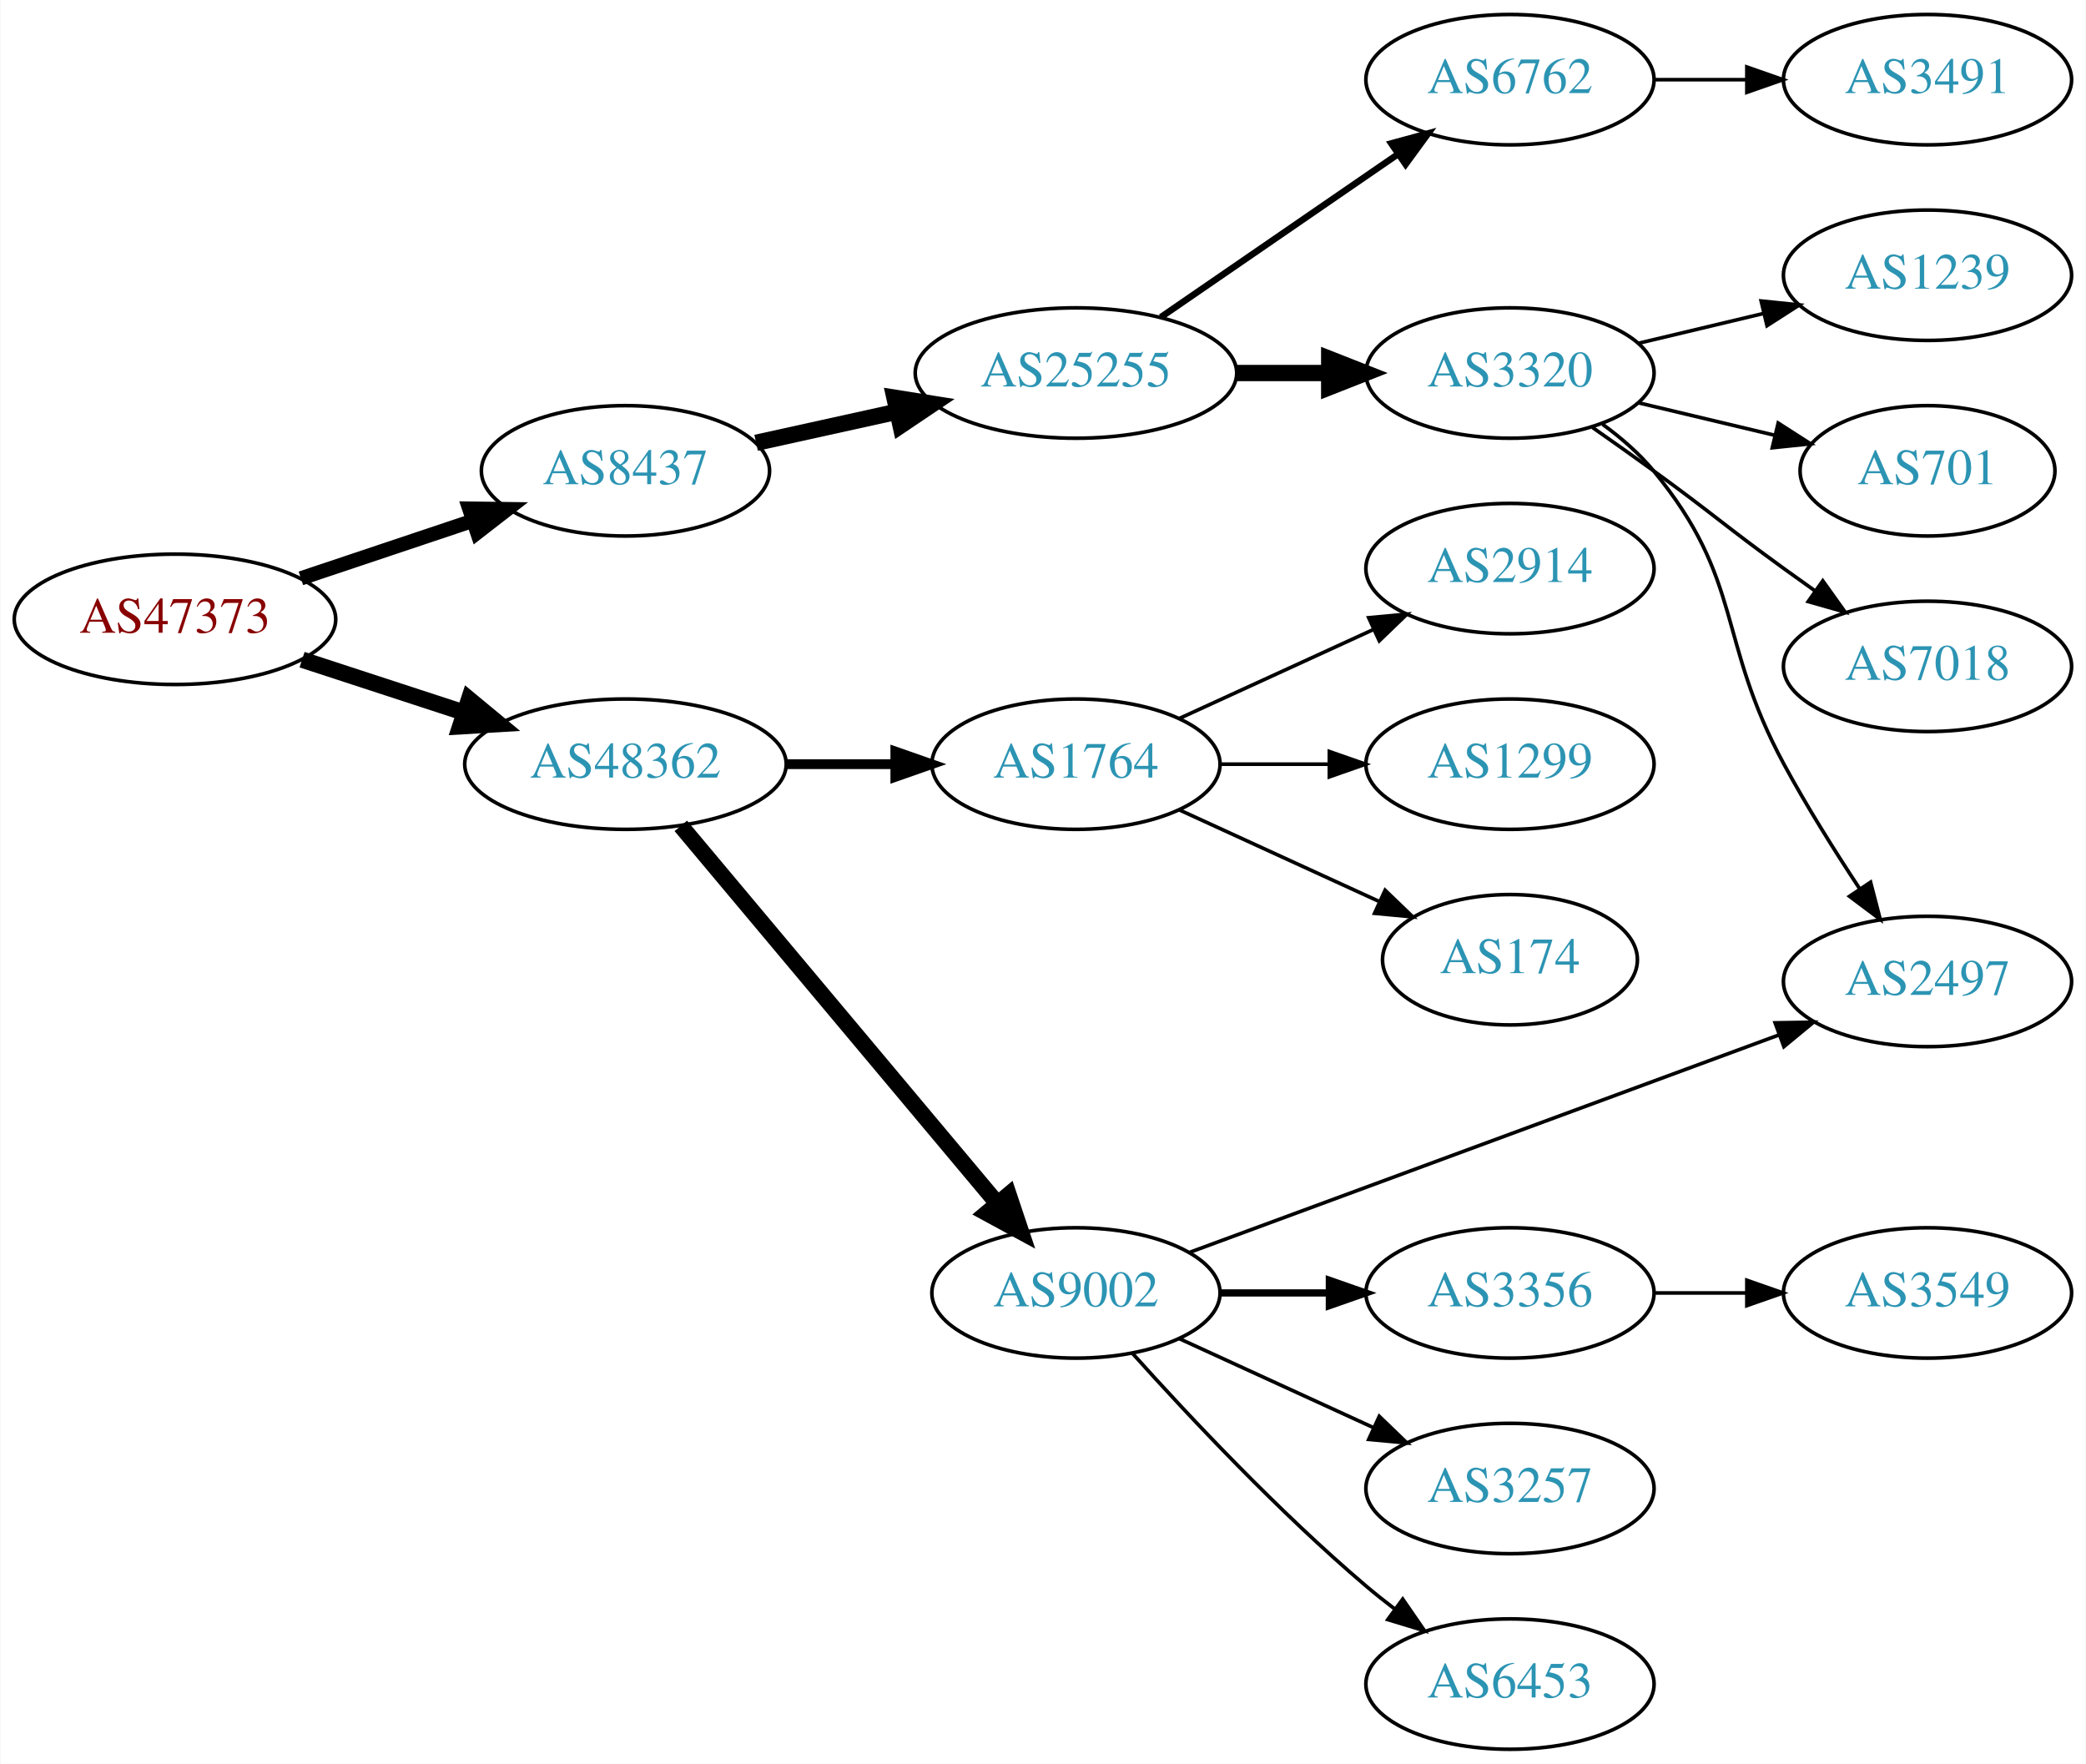
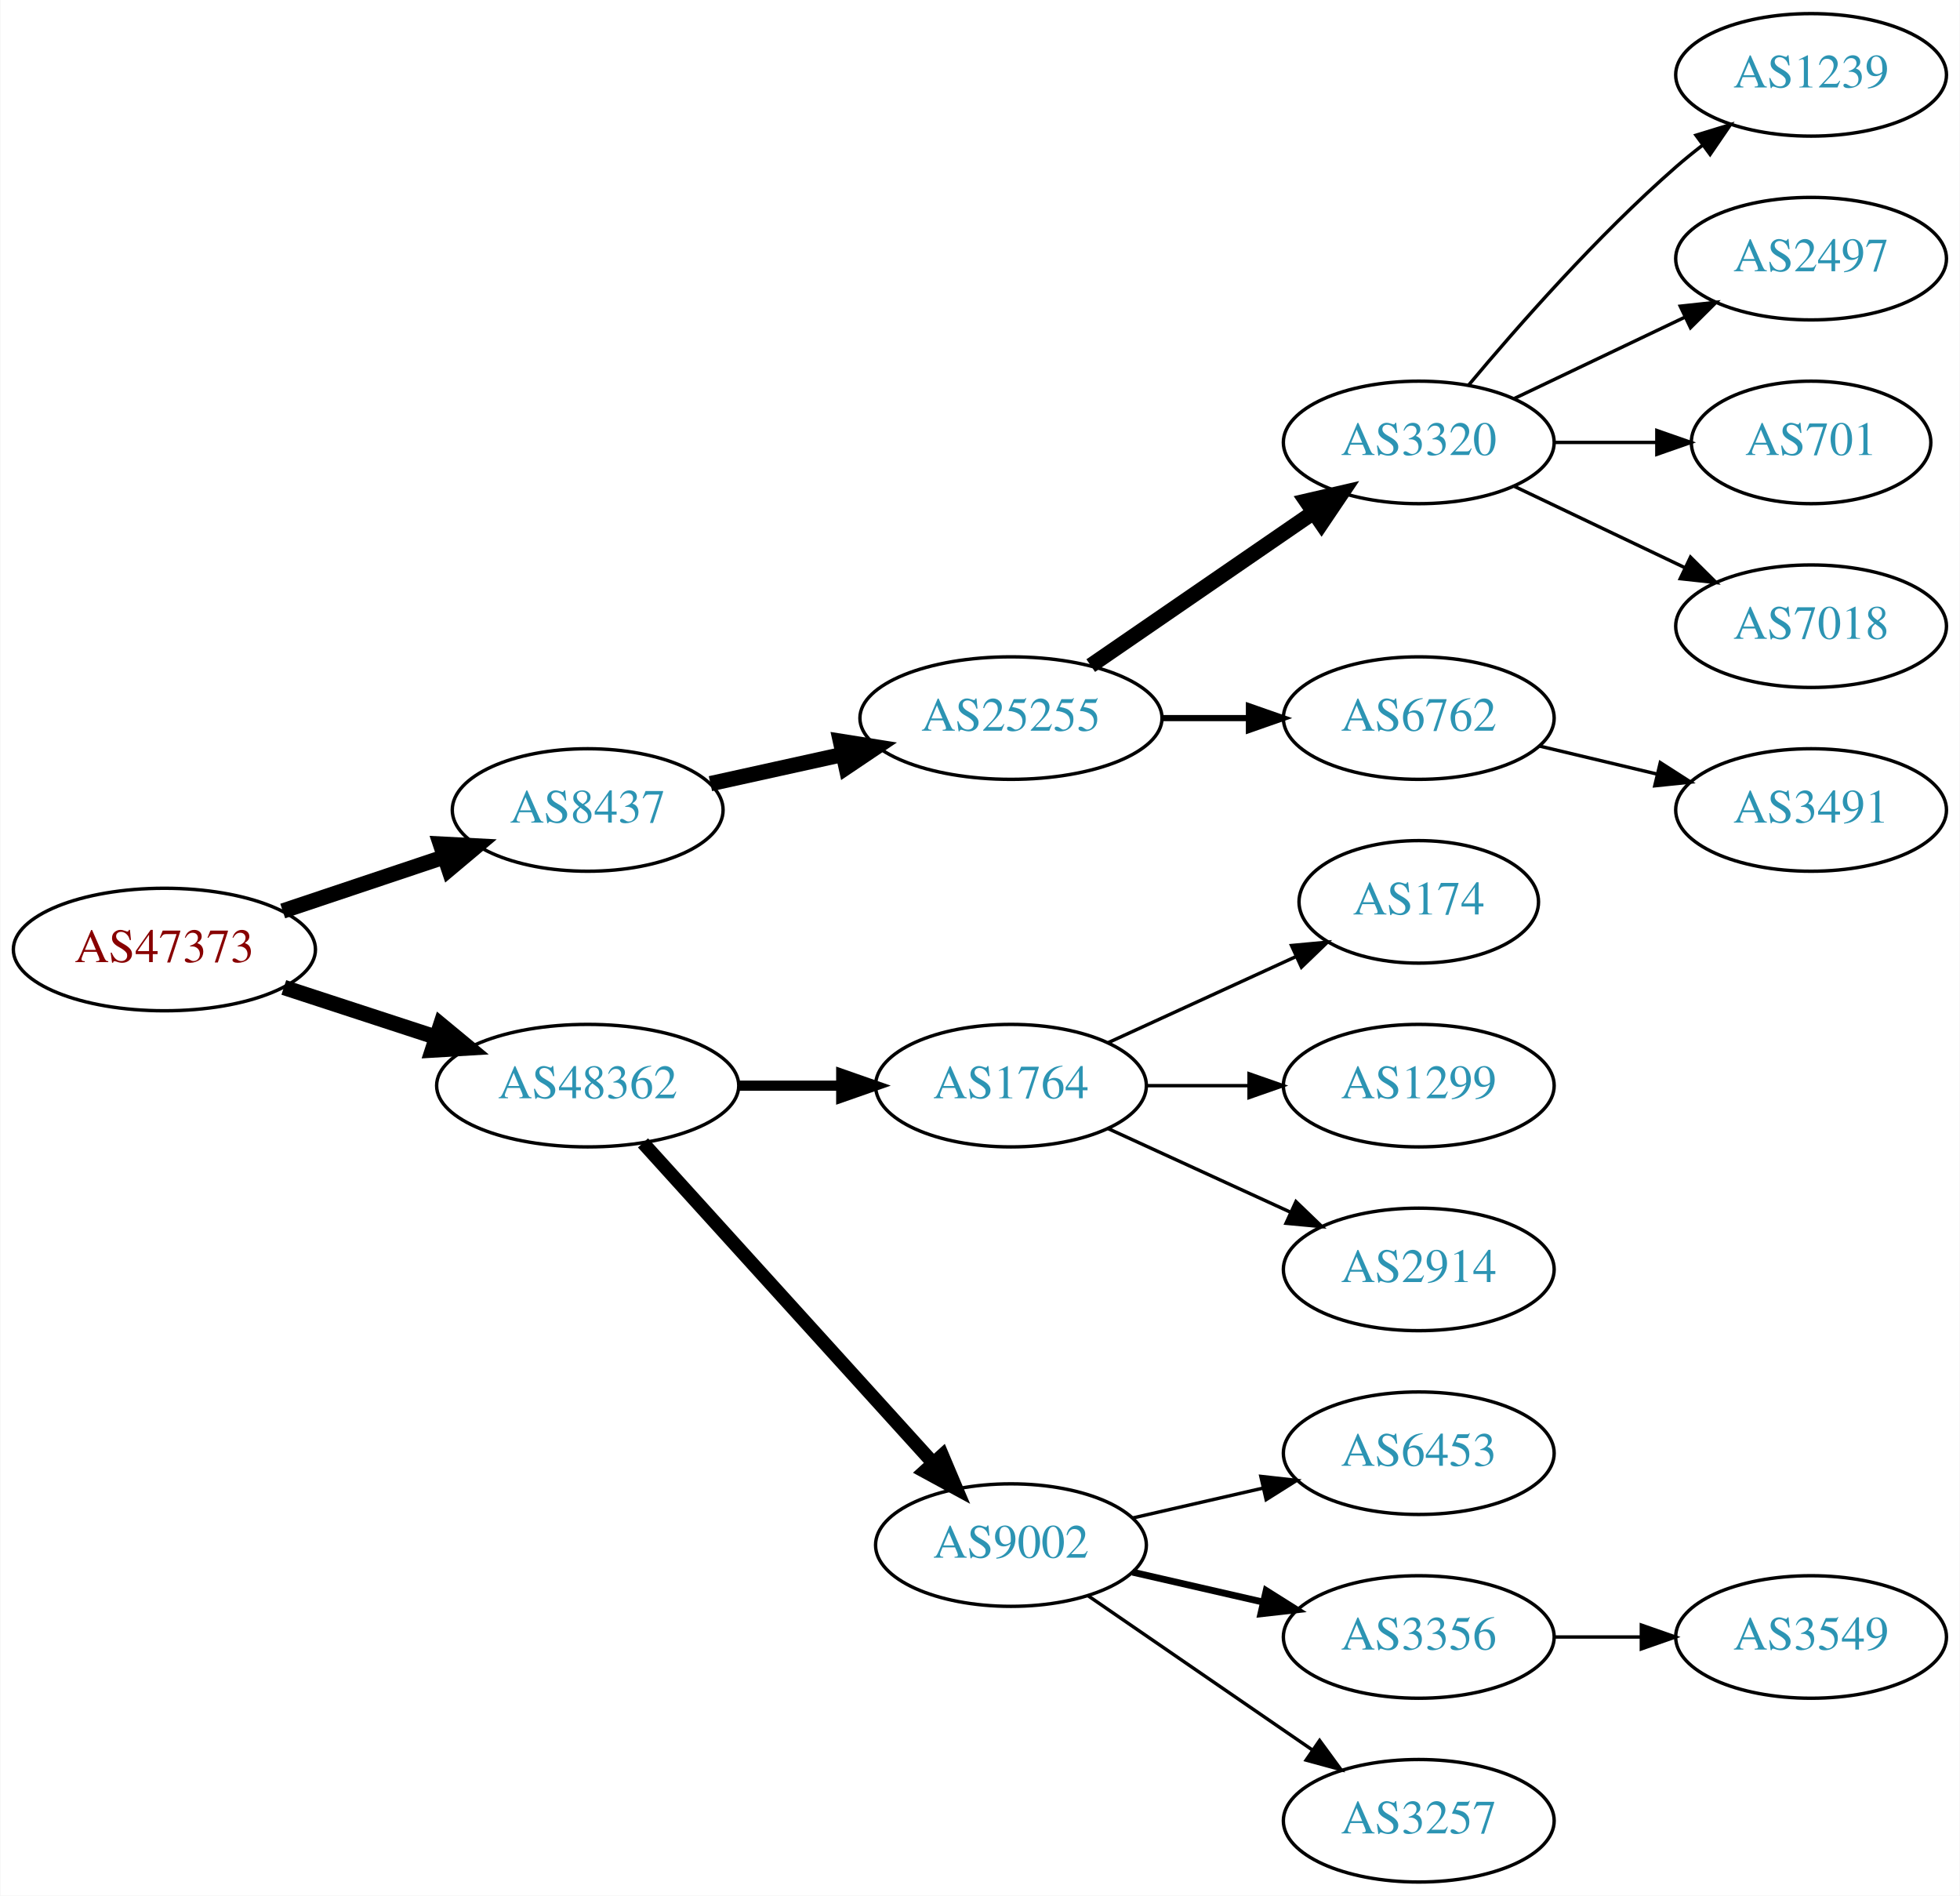
- <svg xmlns="http://www.w3.org/2000/svg" xmlns:xlink="http://www.w3.org/1999/xlink" width="576pt" height="487pt" viewBox="0.00 0.00 575.76 487.00">
-   <g id="graph0" class="graph" transform="scale(1 1) rotate(0) translate(4 483)">
-     <polygon fill="white" stroke="none" points="-4,4 -4,-483 571.762,-483 571.762,4 -4,4" />
+ <svg xmlns="http://www.w3.org/2000/svg" xmlns:xlink="http://www.w3.org/1999/xlink" width="576pt" height="557pt" viewBox="0.00 0.00 575.76 557.00">
+   <g id="graph0" class="graph" transform="scale(1 1) rotate(0) translate(4 553)">
+     <polygon fill="white" stroke="none" points="-4,4 -4,-553 571.762,-553 571.762,4 -4,4" />
    <g id="node1" class="node">
      <g id="a_node1">
        <a xlink:href="/asn/47373" xlink:title="AS47373 ~ Getzner Werkstoffe GmbH [AT]">
-           <ellipse fill="#ffffff" stroke="black" cx="44.196" cy="-312" rx="44.393" ry="18" />
-           <text text-anchor="middle" x="44.196" y="-308.3" font-family="Times,serif" font-size="14.00" fill="#880000">AS47373</text>
+           <ellipse fill="#ffffff" stroke="black" cx="44.196" cy="-274" rx="44.393" ry="18" />
+           <text text-anchor="middle" x="44.196" y="-270.3" font-family="Times,serif" font-size="14.00" fill="#880000">AS47373</text>
        </a>
      </g>
    </g>
    <g id="node2" class="node">
      <g id="a_node2">
        <a xlink:href="/asn/8437" xlink:title="AS8437 ~ Hutchison Drei Austria GmbH [AT]">
-           <ellipse fill="#ffffff" stroke="black" cx="168.588" cy="-353" rx="39.794" ry="18" />
-           <text text-anchor="middle" x="168.588" y="-349.3" font-family="Times,serif" font-size="14.00" fill="#2c94b3">AS8437</text>
+           <ellipse fill="#ffffff" stroke="black" cx="168.588" cy="-315" rx="39.794" ry="18" />
+           <text text-anchor="middle" x="168.588" y="-311.3" font-family="Times,serif" font-size="14.00" fill="#2c94b3">AS8437</text>
        </a>
      </g>
    </g>
    <g id="edge1" class="edge">
-       <path fill="none" stroke="black" stroke-width="3.938" d="M78.964,-323.312C93.591,-328.212 110.853,-333.994 126.239,-339.148" />
-       <polygon fill="black" stroke="black" stroke-width="3.938" points="125.438,-342.571 136.032,-342.429 127.662,-335.934 125.438,-342.571" />
+       <path fill="none" stroke="black" stroke-width="4.5" d="M78.964,-285.312C93.591,-290.212 110.853,-295.994 126.239,-301.148" />
+       <polygon fill="black" stroke="black" stroke-width="4.5" points="125.299,-304.986 136.032,-304.429 127.801,-297.519 125.299,-304.986" />
    </g>
    <g id="node3" class="node">
      <g id="a_node3">
        <a xlink:href="/asn/48362" xlink:title="AS48362 ~ Stadtwerke Feldkirch [AT]">
-           <ellipse fill="#ffffff" stroke="black" cx="168.588" cy="-272" rx="44.393" ry="18" />
-           <text text-anchor="middle" x="168.588" y="-268.3" font-family="Times,serif" font-size="14.00" fill="#2c94b3">AS48362</text>
+           <ellipse fill="#ffffff" stroke="black" cx="168.588" cy="-234" rx="44.393" ry="18" />
+           <text text-anchor="middle" x="168.588" y="-230.3" font-family="Times,serif" font-size="14.00" fill="#2c94b3">AS48362</text>
        </a>
      </g>
    </g>
    <g id="edge2" class="edge">
-       <path fill="none" stroke="black" stroke-width="4.5" d="M79.289,-300.858C93.082,-296.35 109.177,-291.09 123.819,-286.305" />
-       <polygon fill="black" stroke="black" stroke-width="4.5" points="125.396,-289.932 133.678,-283.082 122.95,-282.446 125.396,-289.932" />
+       <path fill="none" stroke="black" stroke-width="4.5" d="M79.289,-262.858C93.082,-258.35 109.177,-253.09 123.819,-248.305" />
+       <polygon fill="black" stroke="black" stroke-width="4.5" points="125.396,-251.932 133.678,-245.082 122.95,-244.446 125.396,-251.932" />
    </g>
    <g id="node4" class="node">
      <g id="a_node4">
        <a xlink:href="/asn/25255" xlink:title="AS25255 ~ ==&gt; TELE2 AUSTRIA &lt;== [AT]">
-           <ellipse fill="#ffffff" stroke="black" cx="292.98" cy="-380" rx="44.393" ry="18" />
-           <text text-anchor="middle" x="292.98" y="-376.3" font-family="Times,serif" font-size="14.00" fill="#2c94b3">AS25255</text>
+           <ellipse fill="#ffffff" stroke="black" cx="292.98" cy="-342" rx="44.393" ry="18" />
+           <text text-anchor="middle" x="292.98" y="-338.3" font-family="Times,serif" font-size="14.00" fill="#2c94b3">AS25255</text>
        </a>
      </g>
    </g>
    <g id="edge3" class="edge">
-       <path fill="none" stroke="black" stroke-width="4.5" d="M204.661,-360.737C216.7,-363.393 230.4,-366.415 243.321,-369.266" />
-       <polygon fill="black" stroke="black" stroke-width="4.5" points="242.856,-373.195 253.47,-371.505 244.553,-365.505 242.856,-373.195" />
+       <path fill="none" stroke="black" stroke-width="4.5" d="M204.661,-322.737C216.7,-325.393 230.4,-328.415 243.321,-331.266" />
+       <polygon fill="black" stroke="black" stroke-width="4.5" points="242.856,-335.195 253.47,-333.505 244.553,-327.505 242.856,-335.195" />
    </g>
    <g id="node12" class="node">
      <g id="a_node12">
        <a xlink:href="/asn/1764" xlink:title="AS1764 ~ NEXTLAYER-AS [AT]">
-           <ellipse fill="#ffffff" stroke="black" cx="292.98" cy="-272" rx="39.794" ry="18" />
-           <text text-anchor="middle" x="292.98" y="-268.3" font-family="Times,serif" font-size="14.00" fill="#2c94b3">AS1764</text>
+           <ellipse fill="#ffffff" stroke="black" cx="292.98" cy="-234" rx="39.794" ry="18" />
+           <text text-anchor="middle" x="292.98" y="-230.3" font-family="Times,serif" font-size="14.00" fill="#2c94b3">AS1764</text>
        </a>
      </g>
    </g>
    <g id="edge11" class="edge">
-       <path fill="none" stroke="black" stroke-width="2.7" d="M213.084,-272C222.773,-272 233.11,-272 243.002,-272" />
-       <polygon fill="black" stroke="black" stroke-width="2.7" points="243.105,-275.5 253.105,-272 243.105,-268.5 243.105,-275.5" />
+       <path fill="none" stroke="black" stroke-width="3" d="M213.084,-234C222.773,-234 233.11,-234 243.002,-234" />
+       <polygon fill="black" stroke="black" stroke-width="3" points="243.105,-237.5 253.105,-234 243.105,-230.5 243.105,-237.5" />
    </g>
    <g id="node13" class="node">
      <g id="a_node13">
        <a xlink:href="/asn/9002" xlink:title="AS9002 ~ RETN Limited [EU]">
-           <ellipse fill="#ffffff" stroke="black" cx="292.98" cy="-126" rx="39.794" ry="18" />
-           <text text-anchor="middle" x="292.98" y="-122.3" font-family="Times,serif" font-size="14.00" fill="#2c94b3">AS9002</text>
+           <ellipse fill="#ffffff" stroke="black" cx="292.98" cy="-99" rx="39.794" ry="18" />
+           <text text-anchor="middle" x="292.98" y="-95.3" font-family="Times,serif" font-size="14.00" fill="#2c94b3">AS9002</text>
        </a>
      </g>
    </g>
    <g id="edge12" class="edge">
-       <path fill="none" stroke="black" stroke-width="4.5" d="M183.868,-254.966C205.425,-229.251 246.393,-180.381 271.241,-150.74" />
-       <polygon fill="black" stroke="black" stroke-width="4.5" points="274.385,-153.118 277.792,-142.925 268.35,-148.059 274.385,-153.118" />
+       <path fill="none" stroke="black" stroke-width="4" d="M184.842,-217.175C206.305,-193.501 245.536,-150.229 270.104,-123.13" />
+       <polygon fill="black" stroke="black" stroke-width="4" points="272.795,-125.372 276.919,-115.613 267.609,-120.671 272.795,-125.372" />
    </g>
    <g id="node5" class="node">
      <g id="a_node5">
-         <a xlink:href="/asn/6762" xlink:title="AS6762 ~ TELECOM ITALIA SPARKLE S.p.A. [IT]">
-           <ellipse fill="#ffffff" stroke="black" cx="412.823" cy="-461" rx="39.794" ry="18" />
-           <text text-anchor="middle" x="412.823" y="-457.3" font-family="Times,serif" font-size="14.00" fill="#2c94b3">AS6762</text>
+         <a xlink:href="/asn/3320" xlink:title="AS3320 ~ DTAG [DE]">
+           <ellipse fill="#ffffff" stroke="black" cx="412.823" cy="-423" rx="39.794" ry="18" />
+           <text text-anchor="middle" x="412.823" y="-419.3" font-family="Times,serif" font-size="14.00" fill="#2c94b3">AS3320</text>
        </a>
      </g>
    </g>
    <g id="edge4" class="edge">
-       <path fill="none" stroke="black" stroke-width="1.8" d="M316.423,-395.426C335.004,-408.198 361.565,-426.455 381.945,-440.463" />
-       <polygon fill="black" stroke="black" stroke-width="1.8" points="380.036,-443.398 390.259,-446.178 384.001,-437.629 380.036,-443.398" />
+       <path fill="none" stroke="black" stroke-width="4.5" d="M316.423,-357.426C335.004,-370.198 361.565,-388.455 381.945,-402.463" />
+       <polygon fill="black" stroke="black" stroke-width="4.5" points="379.788,-405.758 390.259,-408.178 384.249,-399.269 379.788,-405.758" />
    </g>
    <g id="node6" class="node">
      <g id="a_node6">
-         <a xlink:href="/asn/3320" xlink:title="AS3320 ~ DTAG [DE]">
-           <ellipse fill="#ffffff" stroke="black" cx="412.823" cy="-380" rx="39.794" ry="18" />
-           <text text-anchor="middle" x="412.823" y="-376.3" font-family="Times,serif" font-size="14.00" fill="#2c94b3">AS3320</text>
+         <a xlink:href="/asn/6762" xlink:title="AS6762 ~ TELECOM ITALIA SPARKLE S.p.A. [IT]">
+           <ellipse fill="#ffffff" stroke="black" cx="412.823" cy="-342" rx="39.794" ry="18" />
+           <text text-anchor="middle" x="412.823" y="-338.3" font-family="Times,serif" font-size="14.00" fill="#2c94b3">AS6762</text>
        </a>
      </g>
    </g>
    <g id="edge5" class="edge">
-       <path fill="none" stroke="black" stroke-width="4.5" d="M337.191,-380C345.504,-380 354.267,-380 362.749,-380" />
-       <polygon fill="black" stroke="black" stroke-width="4.5" points="362.908,-383.938 372.908,-380 362.908,-376.063 362.908,-383.938" />
+       <path fill="none" stroke="black" stroke-width="1.8" d="M337.191,-342C345.504,-342 354.267,-342 362.749,-342" />
+       <polygon fill="black" stroke="black" stroke-width="1.8" points="362.908,-345.5 372.908,-342 362.908,-338.5 362.908,-345.5" />
+     </g>
+     <g id="node7" class="node">
+       <g id="a_node7">
+         <a xlink:href="/asn/1239" xlink:title="AS1239 ~ Sprint [US]">
+           <ellipse fill="#ffffff" stroke="black" cx="528.116" cy="-531" rx="39.794" ry="18" />
+           <text text-anchor="middle" x="528.116" y="-527.3" font-family="Times,serif" font-size="14.00" fill="#2c94b3">AS1239</text>
+         </a>
+       </g>
+     </g>
+     <g id="edge6" class="edge">
+       <path fill="none" stroke="black" d="M427.453,-439.817C441.736,-456.929 465.282,-483.745 488.469,-504 490.935,-506.154 493.574,-508.294 496.271,-510.372" />
+       <polygon fill="black" stroke="black" points="494.296,-513.264 504.425,-516.37 498.444,-507.625 494.296,-513.264" />
+     </g>
+     <g id="node8" class="node">
+       <g id="a_node8">
+         <a xlink:href="/asn/2497" xlink:title="AS2497 ~ Internet Initiative Japan Inc. [JP]">
+           <ellipse fill="#ffffff" stroke="black" cx="528.116" cy="-477" rx="39.794" ry="18" />
+           <text text-anchor="middle" x="528.116" y="-473.3" font-family="Times,serif" font-size="14.00" fill="#2c94b3">AS2497</text>
+         </a>
+       </g>
+     </g>
+     <g id="edge7" class="edge">
+       <path fill="none" stroke="black" d="M440.959,-435.934C455.953,-443.081 474.774,-452.052 490.998,-459.785" />
+       <polygon fill="black" stroke="black" points="489.668,-463.028 500.201,-464.171 492.68,-456.709 489.668,-463.028" />
+     </g>
+     <g id="node9" class="node">
+       <g id="a_node9">
+         <a xlink:href="/asn/701" xlink:title="AS701 ~ UUNET [US]">
+           <ellipse fill="#ffffff" stroke="black" cx="528.116" cy="-423" rx="35.194" ry="18" />
+           <text text-anchor="middle" x="528.116" y="-419.3" font-family="Times,serif" font-size="14.00" fill="#2c94b3">AS701</text>
+         </a>
+       </g>
+     </g>
+     <g id="edge8" class="edge">
+       <path fill="none" stroke="black" d="M452.495,-423C462.201,-423 472.691,-423 482.654,-423" />
+       <polygon fill="black" stroke="black" points="482.79,-426.5 492.79,-423 482.79,-419.5 482.79,-426.5" />
+     </g>
+     <g id="node10" class="node">
+       <g id="a_node10">
+         <a xlink:href="/asn/7018" xlink:title="AS7018 ~ AT&amp;T Services, Inc. [US]">
+           <ellipse fill="#ffffff" stroke="black" cx="528.116" cy="-369" rx="39.794" ry="18" />
+           <text text-anchor="middle" x="528.116" y="-365.3" font-family="Times,serif" font-size="14.00" fill="#2c94b3">AS7018</text>
+         </a>
+       </g>
+     </g>
+     <g id="edge9" class="edge">
+       <path fill="none" stroke="black" d="M440.959,-410.066C455.953,-402.919 474.774,-393.948 490.998,-386.215" />
+       <polygon fill="black" stroke="black" points="492.68,-389.291 500.201,-381.829 489.668,-382.972 492.68,-389.291" />
    </g>
    <g id="node11" class="node">
      <g id="a_node11">
        <a xlink:href="/asn/3491" xlink:title="AS3491 ~ PCCW Global, Inc. [US]">
-           <ellipse fill="#ffffff" stroke="black" cx="528.116" cy="-461" rx="39.794" ry="18" />
-           <text text-anchor="middle" x="528.116" y="-457.3" font-family="Times,serif" font-size="14.00" fill="#2c94b3">AS3491</text>
+           <ellipse fill="#ffffff" stroke="black" cx="528.116" cy="-315" rx="39.794" ry="18" />
+           <text text-anchor="middle" x="528.116" y="-311.3" font-family="Times,serif" font-size="14.00" fill="#2c94b3">AS3491</text>
        </a>
      </g>
    </g>
    <g id="edge10" class="edge">
-       <path fill="none" stroke="black" d="M452.495,-461C460.698,-461 469.462,-461 477.994,-461" />
-       <polygon fill="black" stroke="black" points="478.233,-464.5 488.233,-461 478.233,-457.5 478.233,-464.5" />
-     </g>
-     <g id="node7" class="node">
-       <g id="a_node7">
-         <a xlink:href="/asn/2497" xlink:title="AS2497 ~ Internet Initiative Japan Inc. [JP]">
-           <ellipse fill="#ffffff" stroke="black" cx="528.116" cy="-212" rx="39.794" ry="18" />
-           <text text-anchor="middle" x="528.116" y="-208.3" font-family="Times,serif" font-size="14.00" fill="#2c94b3">AS2497</text>
-         </a>
-       </g>
-     </g>
-     <g id="edge6" class="edge">
-       <path fill="none" stroke="black" d="M438.404,-365.844C443.498,-362.128 448.512,-357.799 452.469,-353 477.534,-322.606 469.748,-306.663 488.469,-272 494.709,-260.448 502.404,-248.18 509.281,-237.767" />
-       <polygon fill="black" stroke="black" points="512.391,-239.413 515.057,-229.159 506.579,-235.513 512.391,-239.413" />
-     </g>
-     <g id="node8" class="node">
-       <g id="a_node8">
-         <a xlink:href="/asn/1239" xlink:title="AS1239 ~ Sprint [US]">
-           <ellipse fill="#ffffff" stroke="black" cx="528.116" cy="-407" rx="39.794" ry="18" />
-           <text text-anchor="middle" x="528.116" y="-403.3" font-family="Times,serif" font-size="14.00" fill="#2c94b3">AS1239</text>
-         </a>
-       </g>
-     </g>
-     <g id="edge7" class="edge">
-       <path fill="none" stroke="black" d="M448.43,-388.248C459.301,-390.838 471.456,-393.735 482.898,-396.462" />
-       <polygon fill="black" stroke="black" points="482.182,-399.889 492.721,-398.803 483.804,-393.08 482.182,-399.889" />
-     </g>
-     <g id="node9" class="node">
-       <g id="a_node9">
-         <a xlink:href="/asn/701" xlink:title="AS701 ~ UUNET [US]">
-           <ellipse fill="#ffffff" stroke="black" cx="528.116" cy="-353" rx="35.194" ry="18" />
-           <text text-anchor="middle" x="528.116" y="-349.3" font-family="Times,serif" font-size="14.00" fill="#2c94b3">AS701</text>
-         </a>
-       </g>
-     </g>
-     <g id="edge8" class="edge">
-       <path fill="none" stroke="black" d="M448.43,-371.752C460.225,-368.942 473.529,-365.771 485.797,-362.847" />
-       <polygon fill="black" stroke="black" points="486.886,-366.186 495.802,-360.463 485.263,-359.376 486.886,-366.186" />
-     </g>
-     <g id="node10" class="node">
-       <g id="a_node10">
-         <a xlink:href="/asn/7018" xlink:title="AS7018 ~ AT&amp;T Services, Inc. [US]">
-           <ellipse fill="#ffffff" stroke="black" cx="528.116" cy="-299" rx="39.794" ry="18" />
-           <text text-anchor="middle" x="528.116" y="-295.3" font-family="Times,serif" font-size="14.00" fill="#2c94b3">AS7018</text>
-         </a>
-       </g>
-     </g>
-     <g id="edge9" class="edge">
-       <path fill="none" stroke="black" d="M435.58,-364.991C441.114,-361.121 447.033,-356.936 452.469,-353 468.669,-341.271 472.27,-337.729 488.469,-326 491.272,-323.971 494.204,-321.875 497.145,-319.79" />
-       <polygon fill="black" stroke="black" points="499.196,-322.627 505.359,-314.009 495.167,-316.903 499.196,-322.627" />
+       <path fill="none" stroke="black" d="M448.43,-333.752C459.301,-331.162 471.456,-328.265 482.898,-325.538" />
+       <polygon fill="black" stroke="black" points="483.804,-328.92 492.721,-323.197 482.182,-322.111 483.804,-328.92" />
    </g>
    <g id="node14" class="node">
      <g id="a_node14">
-         <a xlink:href="/asn/2914" xlink:title="AS2914 ~ NTT America, Inc. [US]">
-           <ellipse fill="#ffffff" stroke="black" cx="412.823" cy="-326" rx="39.794" ry="18" />
-           <text text-anchor="middle" x="412.823" y="-322.3" font-family="Times,serif" font-size="14.00" fill="#2c94b3">AS2914</text>
+         <a xlink:href="/asn/174" xlink:title="AS174 ~ Cogent Communications [US]">
+           <ellipse fill="#ffffff" stroke="black" cx="412.823" cy="-288" rx="35.194" ry="18" />
+           <text text-anchor="middle" x="412.823" y="-284.3" font-family="Times,serif" font-size="14.00" fill="#2c94b3">AS174</text>
        </a>
      </g>
    </g>
    <g id="edge13" class="edge">
-       <path fill="none" stroke="black" d="M321.609,-284.661C337.566,-291.973 357.837,-301.261 375.119,-309.181" />
-       <polygon fill="black" stroke="black" points="373.818,-312.435 384.367,-313.419 376.734,-306.071 373.818,-312.435" />
+       <path fill="none" stroke="black" d="M321.609,-246.661C338.025,-254.183 359.007,-263.798 376.604,-271.861" />
+       <polygon fill="black" stroke="black" points="375.432,-275.174 385.981,-276.158 378.348,-268.811 375.432,-275.174" />
    </g>
    <g id="node15" class="node">
      <g id="a_node15">
        <a xlink:href="/asn/1299" xlink:title="AS1299 ~ Telia Carrier [EU]">
-           <ellipse fill="#ffffff" stroke="black" cx="412.823" cy="-272" rx="39.794" ry="18" />
-           <text text-anchor="middle" x="412.823" y="-268.3" font-family="Times,serif" font-size="14.00" fill="#2c94b3">AS1299</text>
+           <ellipse fill="#ffffff" stroke="black" cx="412.823" cy="-234" rx="39.794" ry="18" />
+           <text text-anchor="middle" x="412.823" y="-230.3" font-family="Times,serif" font-size="14.00" fill="#2c94b3">AS1299</text>
        </a>
      </g>
    </g>
    <g id="edge14" class="edge">
-       <path fill="none" stroke="black" d="M332.893,-272C342.446,-272 352.796,-272 362.759,-272" />
-       <polygon fill="black" stroke="black" points="362.951,-275.5 372.951,-272 362.951,-268.5 362.951,-275.5" />
+       <path fill="none" stroke="black" d="M332.893,-234C342.446,-234 352.796,-234 362.759,-234" />
+       <polygon fill="black" stroke="black" points="362.951,-237.5 372.951,-234 362.951,-230.5 362.951,-237.5" />
    </g>
    <g id="node16" class="node">
      <g id="a_node16">
-         <a xlink:href="/asn/174" xlink:title="AS174 ~ Cogent Communications [US]">
-           <ellipse fill="#ffffff" stroke="black" cx="412.823" cy="-218" rx="35.194" ry="18" />
-           <text text-anchor="middle" x="412.823" y="-214.3" font-family="Times,serif" font-size="14.00" fill="#2c94b3">AS174</text>
+         <a xlink:href="/asn/2914" xlink:title="AS2914 ~ NTT America, Inc. [US]">
+           <ellipse fill="#ffffff" stroke="black" cx="412.823" cy="-180" rx="39.794" ry="18" />
+           <text text-anchor="middle" x="412.823" y="-176.3" font-family="Times,serif" font-size="14.00" fill="#2c94b3">AS2914</text>
        </a>
      </g>
    </g>
    <g id="edge15" class="edge">
-       <path fill="none" stroke="black" d="M321.609,-259.339C338.025,-251.817 359.007,-242.202 376.604,-234.139" />
-       <polygon fill="black" stroke="black" points="378.348,-237.189 385.981,-229.842 375.432,-230.826 378.348,-237.189" />
-     </g>
-     <g id="edge17" class="edge">
-       <path fill="none" stroke="black" d="M324.459,-137.243C366.172,-152.63 441.116,-180.276 487.246,-197.293" />
-       <polygon fill="black" stroke="black" points="486.037,-200.577 496.63,-200.754 488.459,-194.01 486.037,-200.577" />
+       <path fill="none" stroke="black" d="M321.609,-221.339C337.566,-214.027 357.837,-204.739 375.119,-196.819" />
+       <polygon fill="black" stroke="black" points="376.734,-199.929 384.367,-192.581 373.818,-193.565 376.734,-199.929" />
    </g>
    <g id="node17" class="node">
      <g id="a_node17">
-         <a xlink:href="/asn/3356" xlink:title="AS3356 ~ Level 3 Parent, LLC [US]">
+         <a xlink:href="/asn/6453" xlink:title="AS6453 ~ TATA COMMUNICATIONS (AMERICA) INC [US]">
          <ellipse fill="#ffffff" stroke="black" cx="412.823" cy="-126" rx="39.794" ry="18" />
-           <text text-anchor="middle" x="412.823" y="-122.3" font-family="Times,serif" font-size="14.00" fill="#2c94b3">AS3356</text>
+           <text text-anchor="middle" x="412.823" y="-122.3" font-family="Times,serif" font-size="14.00" fill="#2c94b3">AS6453</text>
        </a>
      </g>
    </g>
    <g id="edge16" class="edge">
-       <path fill="none" stroke="black" stroke-width="2" d="M332.893,-126C342.446,-126 352.796,-126 362.759,-126" />
-       <polygon fill="black" stroke="black" stroke-width="2" points="362.951,-129.5 372.951,-126 362.951,-122.5 362.951,-129.5" />
+       <path fill="none" stroke="black" d="M328.7,-106.955C340.7,-109.704 354.32,-112.825 367.013,-115.733" />
+       <polygon fill="black" stroke="black" points="366.415,-119.187 376.945,-118.009 367.979,-112.364 366.415,-119.187" />
    </g>
    <g id="node18" class="node">
      <g id="a_node18">
-         <a xlink:href="/asn/3257" xlink:title="AS3257 ~ GTT [DE]">
+         <a xlink:href="/asn/3356" xlink:title="AS3356 ~ Level 3 Parent, LLC [US]">
          <ellipse fill="#ffffff" stroke="black" cx="412.823" cy="-72" rx="39.794" ry="18" />
-           <text text-anchor="middle" x="412.823" y="-68.3" font-family="Times,serif" font-size="14.00" fill="#2c94b3">AS3257</text>
-         </a>
-       </g>
-     </g>
-     <g id="edge18" class="edge">
-       <path fill="none" stroke="black" d="M321.609,-113.339C337.566,-106.027 357.837,-96.739 375.119,-88.819" />
-       <polygon fill="black" stroke="black" points="376.734,-91.929 384.367,-84.581 373.818,-85.565 376.734,-91.929" />
+           <text text-anchor="middle" x="412.823" y="-68.3" font-family="Times,serif" font-size="14.00" fill="#2c94b3">AS3356</text>
+         </a>
+       </g>
+     </g>
+     <g id="edge17" class="edge">
+       <path fill="none" stroke="black" stroke-width="2" d="M328.7,-91.045C340.7,-88.296 354.32,-85.175 367.013,-82.267" />
+       <polygon fill="black" stroke="black" stroke-width="2" points="367.979,-85.636 376.945,-79.991 366.415,-78.813 367.979,-85.636" />
    </g>
    <g id="node19" class="node">
      <g id="a_node19">
-         <a xlink:href="/asn/6453" xlink:title="AS6453 ~ TATA COMMUNICATIONS (AMERICA) INC [US]">
+         <a xlink:href="/asn/3257" xlink:title="AS3257 ~ GTT [DE]">
          <ellipse fill="#ffffff" stroke="black" cx="412.823" cy="-18" rx="39.794" ry="18" />
-           <text text-anchor="middle" x="412.823" y="-14.3" font-family="Times,serif" font-size="14.00" fill="#2c94b3">AS6453</text>
-         </a>
-       </g>
-     </g>
-     <g id="edge19" class="edge">
-       <path fill="none" stroke="black" d="M308.626,-109.275C323.927,-92.235 349.025,-65.477 373.176,-45 375.674,-42.883 378.334,-40.768 381.045,-38.707" />
-       <polygon fill="black" stroke="black" points="383.212,-41.459 389.222,-32.734 379.082,-35.806 383.212,-41.459" />
+           <text text-anchor="middle" x="412.823" y="-14.3" font-family="Times,serif" font-size="14.00" fill="#2c94b3">AS3257</text>
+         </a>
+       </g>
+     </g>
+     <g id="edge18" class="edge">
+       <path fill="none" stroke="black" d="M315.595,-84.143C334.083,-71.435 360.897,-53.005 381.526,-38.825" />
+       <polygon fill="black" stroke="black" points="383.688,-41.586 389.947,-33.037 379.723,-35.817 383.688,-41.586" />
    </g>
    <g id="node20" class="node">
      <g id="a_node20">
        <a xlink:href="/asn/3549" xlink:title="AS3549 ~ Level 3 Parent, LLC [US]">
-           <ellipse fill="#ffffff" stroke="black" cx="528.116" cy="-126" rx="39.794" ry="18" />
-           <text text-anchor="middle" x="528.116" y="-122.3" font-family="Times,serif" font-size="14.00" fill="#2c94b3">AS3549</text>
-         </a>
-       </g>
-     </g>
-     <g id="edge20" class="edge">
-       <path fill="none" stroke="black" d="M452.495,-126C460.698,-126 469.462,-126 477.994,-126" />
-       <polygon fill="black" stroke="black" points="478.233,-129.5 488.233,-126 478.233,-122.5 478.233,-129.5" />
+           <ellipse fill="#ffffff" stroke="black" cx="528.116" cy="-72" rx="39.794" ry="18" />
+           <text text-anchor="middle" x="528.116" y="-68.3" font-family="Times,serif" font-size="14.00" fill="#2c94b3">AS3549</text>
+         </a>
+       </g>
+     </g>
+     <g id="edge19" class="edge">
+       <path fill="none" stroke="black" d="M452.495,-72C460.698,-72 469.462,-72 477.994,-72" />
+       <polygon fill="black" stroke="black" points="478.233,-75.5 488.233,-72 478.233,-68.5 478.233,-75.5" />
    </g>
  </g>
</svg>
